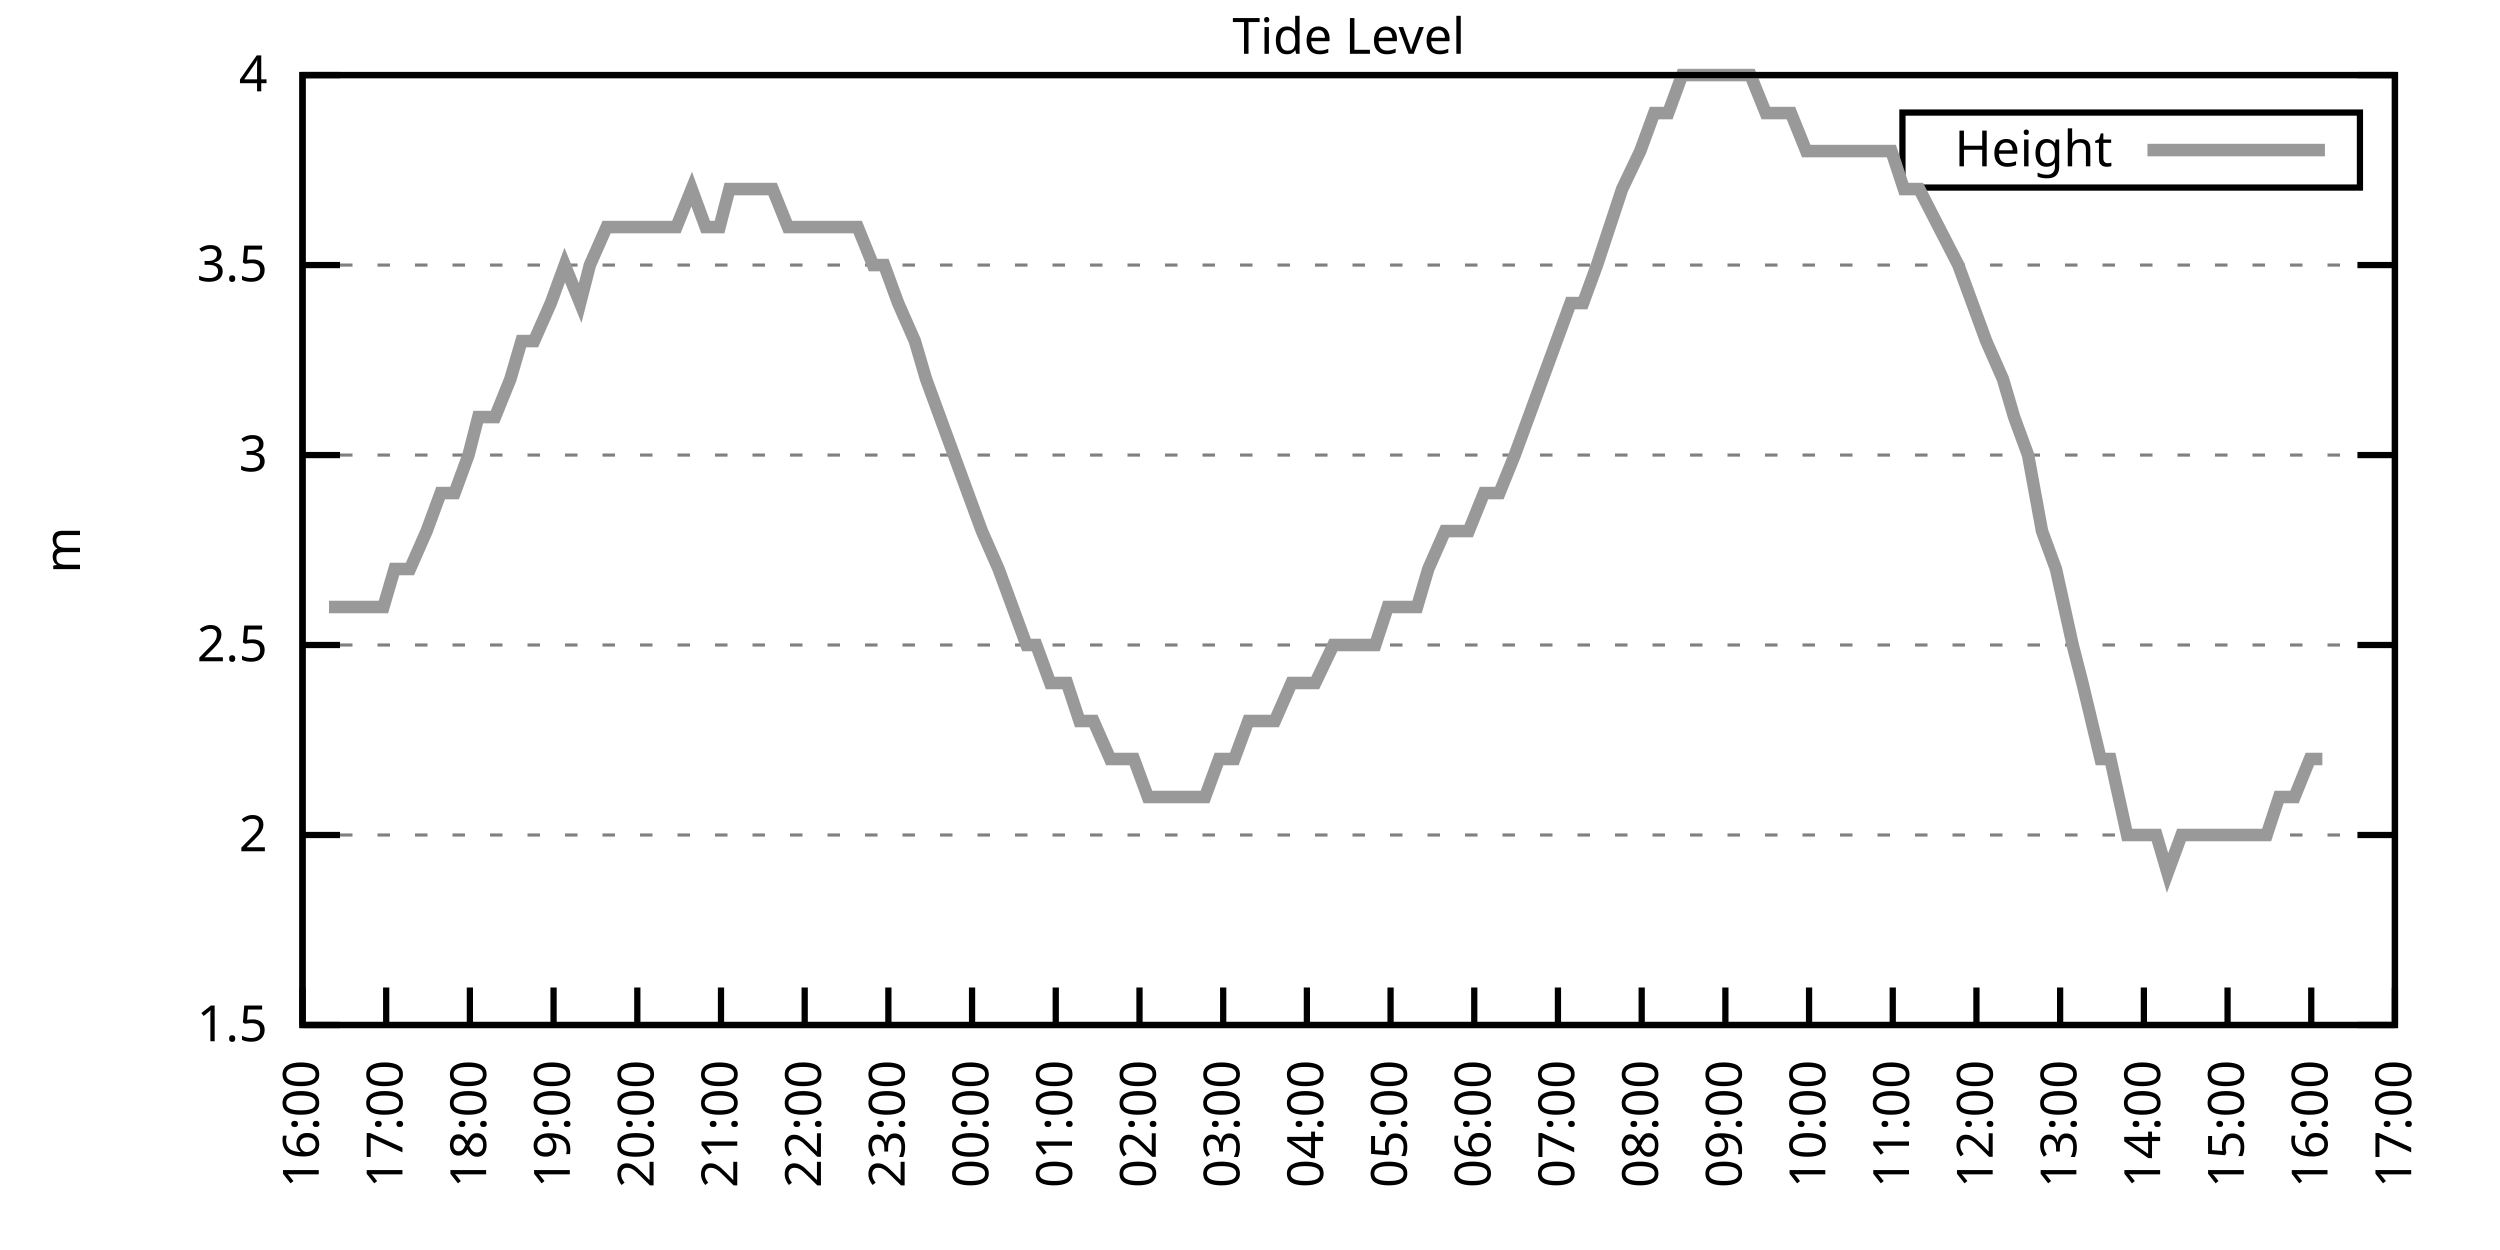
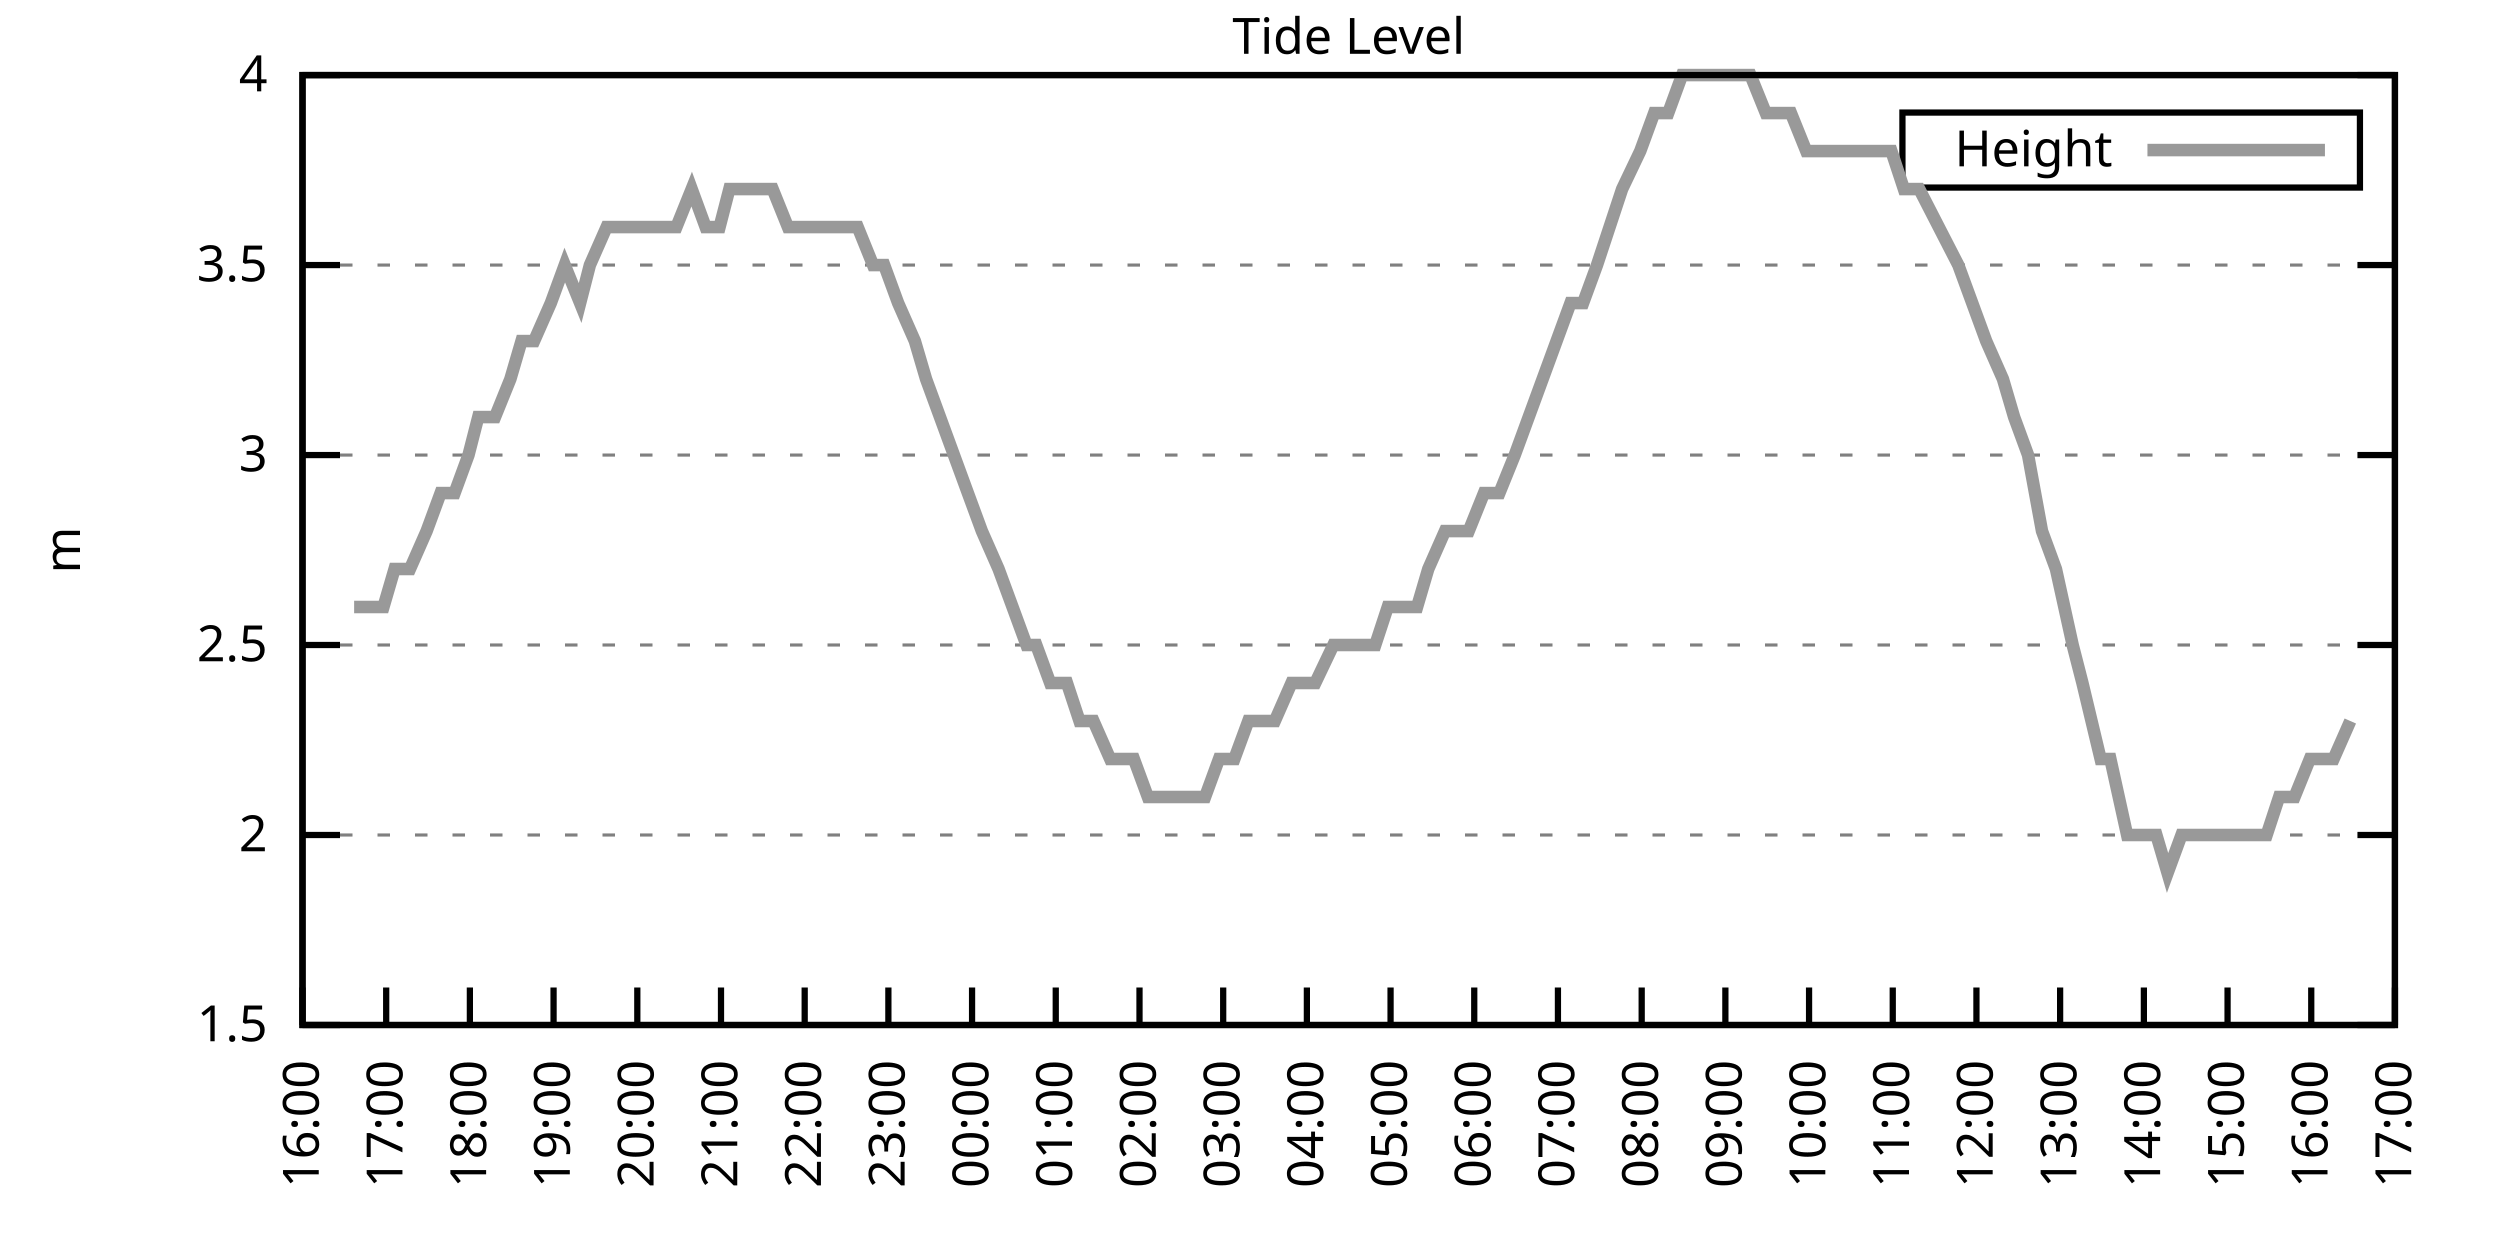
<svg xmlns="http://www.w3.org/2000/svg" xmlns:xlink="http://www.w3.org/1999/xlink" width="400" height="200" viewBox="0 0 400 200">
  <g id="gnuplot_canvas">
    <rect x="0" y="0" width="400" height="200" fill="none" />
    <defs>
      <circle id="gpDot" r="0.5" stroke-width="0.5" stroke="currentColor" />
      <path id="gpPt0" stroke-width="0.333" stroke="currentColor" d="M-1,0 h2 M0,-1 v2" />
      <path id="gpPt1" stroke-width="0.333" stroke="currentColor" d="M-1,-1 L1,1 M1,-1 L-1,1" />
      <path id="gpPt2" stroke-width="0.333" stroke="currentColor" d="M-1,0 L1,0 M0,-1 L0,1 M-1,-1 L1,1 M-1,1 L1,-1" />
      <rect id="gpPt3" stroke-width="0.333" stroke="currentColor" x="-1" y="-1" width="2" height="2" />
      <rect id="gpPt4" stroke-width="0.333" stroke="currentColor" fill="currentColor" x="-1" y="-1" width="2" height="2" />
      <circle id="gpPt5" stroke-width="0.333" stroke="currentColor" cx="0" cy="0" r="1" />
      <use xlink:href="#gpPt5" id="gpPt6" fill="currentColor" stroke="none" />
      <path id="gpPt7" stroke-width="0.333" stroke="currentColor" d="M0,-1.33 L-1.33,0.67 L1.33,0.67 z" />
      <use xlink:href="#gpPt7" id="gpPt8" fill="currentColor" stroke="none" />
      <use xlink:href="#gpPt7" id="gpPt9" stroke="currentColor" transform="rotate(180)" />
      <use xlink:href="#gpPt9" id="gpPt10" fill="currentColor" stroke="none" />
      <use xlink:href="#gpPt3" id="gpPt11" stroke="currentColor" transform="rotate(45)" />
      <use xlink:href="#gpPt11" id="gpPt12" fill="currentColor" stroke="none" />
      <path id="gpPt13" stroke-width="0.333" stroke="currentColor" d="M0,1.330 L1.265,0.411 L0.782,-1.067 L-0.782,-1.076 L-1.265,0.411 z" />
      <use xlink:href="#gpPt13" id="gpPt14" fill="currentColor" stroke="none" />
      <filter id="textbox" filterUnits="objectBoundingBox" x="0" y="0" height="1" width="1">
        <feFlood flood-color="white" flood-opacity="1" result="bgnd" />
        <feComposite in="SourceGraphic" in2="bgnd" operator="atop" />
      </filter>
      <filter id="greybox" filterUnits="objectBoundingBox" x="0" y="0" height="1" width="1">
        <feFlood flood-color="lightgrey" flood-opacity="1" result="grey" />
        <feComposite in="SourceGraphic" in2="grey" operator="atop" />
      </filter>
    </defs>
    <g fill="none" color="white" stroke="currentColor" stroke-width="1.00" stroke-linecap="butt" stroke-linejoin="miter">
</g>
    <g fill="none" color="black" stroke="currentColor" stroke-width="1.00" stroke-linecap="butt" stroke-linejoin="miter">
      <g stroke="none" shape-rendering="crispEdges">
        <polygon fill="rgb(255, 255, 255)" points="48.40,164.00 383.18,164.00 383.18,12.02 48.40,12.02 " />
      </g>
    </g>
    <g fill="none" color="black" stroke="currentColor" stroke-width="1.00" stroke-linecap="butt" stroke-linejoin="miter">
</g>
    <g fill="none" color="black" stroke="black" stroke-width="0.50" stroke-linecap="butt" stroke-linejoin="miter">
</g>
    <g fill="none" color="gray" stroke="currentColor" stroke-width="0.50" stroke-linecap="butt" stroke-linejoin="miter">
      <path stroke="gray" stroke-dasharray="2,4" class="gridline" d="M48.40,164.00 L383.19,164.00  " />
    </g>
    <g fill="none" color="gray" stroke="gray" stroke-width="1.00" stroke-linecap="butt" stroke-linejoin="miter">
</g>
    <g fill="none" color="black" stroke="currentColor" stroke-width="1.00" stroke-linecap="butt" stroke-linejoin="miter">
      <path stroke="black" d="M48.40,164.00 L54.40,164.00 M383.19,164.00 L377.19,164.00  " />
      <g transform="translate(42.80,166.60)" stroke="none" fill="black" font-family="Sans" font-size="8.00" text-anchor="end">
        <text>
          <tspan font-family="Sans"> 1.5</tspan>
        </text>
      </g>
    </g>
    <g fill="none" color="black" stroke="currentColor" stroke-width="1.00" stroke-linecap="butt" stroke-linejoin="miter">
</g>
    <g fill="none" color="black" stroke="black" stroke-width="0.50" stroke-linecap="butt" stroke-linejoin="miter">
</g>
    <g fill="none" color="gray" stroke="currentColor" stroke-width="0.50" stroke-linecap="butt" stroke-linejoin="miter">
      <path stroke="gray" stroke-dasharray="2,4" class="gridline" d="M48.40,133.60 L383.19,133.60  " />
    </g>
    <g fill="none" color="gray" stroke="gray" stroke-width="1.00" stroke-linecap="butt" stroke-linejoin="miter">
</g>
    <g fill="none" color="black" stroke="currentColor" stroke-width="1.00" stroke-linecap="butt" stroke-linejoin="miter">
      <path stroke="black" d="M48.40,133.60 L54.40,133.60 M383.19,133.60 L377.19,133.60  " />
      <g transform="translate(42.80,136.20)" stroke="none" fill="black" font-family="Sans" font-size="8.00" text-anchor="end">
        <text>
          <tspan font-family="Sans"> 2</tspan>
        </text>
      </g>
    </g>
    <g fill="none" color="black" stroke="currentColor" stroke-width="1.00" stroke-linecap="butt" stroke-linejoin="miter">
</g>
    <g fill="none" color="black" stroke="black" stroke-width="0.50" stroke-linecap="butt" stroke-linejoin="miter">
</g>
    <g fill="none" color="gray" stroke="currentColor" stroke-width="0.50" stroke-linecap="butt" stroke-linejoin="miter">
      <path stroke="gray" stroke-dasharray="2,4" class="gridline" d="M48.40,103.20 L383.19,103.20  " />
    </g>
    <g fill="none" color="gray" stroke="gray" stroke-width="1.00" stroke-linecap="butt" stroke-linejoin="miter">
</g>
    <g fill="none" color="black" stroke="currentColor" stroke-width="1.00" stroke-linecap="butt" stroke-linejoin="miter">
      <path stroke="black" d="M48.40,103.20 L54.40,103.20 M383.19,103.20 L377.19,103.20  " />
      <g transform="translate(42.80,105.80)" stroke="none" fill="black" font-family="Sans" font-size="8.00" text-anchor="end">
        <text>
          <tspan font-family="Sans"> 2.5</tspan>
        </text>
      </g>
    </g>
    <g fill="none" color="black" stroke="currentColor" stroke-width="1.00" stroke-linecap="butt" stroke-linejoin="miter">
</g>
    <g fill="none" color="black" stroke="black" stroke-width="0.50" stroke-linecap="butt" stroke-linejoin="miter">
</g>
    <g fill="none" color="gray" stroke="currentColor" stroke-width="0.50" stroke-linecap="butt" stroke-linejoin="miter">
      <path stroke="gray" stroke-dasharray="2,4" class="gridline" d="M48.40,72.81 L383.19,72.81  " />
    </g>
    <g fill="none" color="gray" stroke="gray" stroke-width="1.00" stroke-linecap="butt" stroke-linejoin="miter">
</g>
    <g fill="none" color="black" stroke="currentColor" stroke-width="1.00" stroke-linecap="butt" stroke-linejoin="miter">
      <path stroke="black" d="M48.40,72.81 L54.40,72.81 M383.19,72.81 L377.19,72.81  " />
      <g transform="translate(42.80,75.41)" stroke="none" fill="black" font-family="Sans" font-size="8.00" text-anchor="end">
        <text>
          <tspan font-family="Sans"> 3</tspan>
        </text>
      </g>
    </g>
    <g fill="none" color="black" stroke="currentColor" stroke-width="1.00" stroke-linecap="butt" stroke-linejoin="miter">
</g>
    <g fill="none" color="black" stroke="black" stroke-width="0.50" stroke-linecap="butt" stroke-linejoin="miter">
</g>
    <g fill="none" color="gray" stroke="currentColor" stroke-width="0.50" stroke-linecap="butt" stroke-linejoin="miter">
      <path stroke="gray" stroke-dasharray="2,4" class="gridline" d="M48.40,42.41 L383.19,42.41  " />
    </g>
    <g fill="none" color="gray" stroke="gray" stroke-width="1.00" stroke-linecap="butt" stroke-linejoin="miter">
</g>
    <g fill="none" color="black" stroke="currentColor" stroke-width="1.00" stroke-linecap="butt" stroke-linejoin="miter">
      <path stroke="black" d="M48.40,42.41 L54.40,42.41 M383.19,42.41 L377.19,42.41  " />
      <g transform="translate(42.80,45.01)" stroke="none" fill="black" font-family="Sans" font-size="8.00" text-anchor="end">
        <text>
          <tspan font-family="Sans"> 3.5</tspan>
        </text>
      </g>
    </g>
    <g fill="none" color="black" stroke="currentColor" stroke-width="1.00" stroke-linecap="butt" stroke-linejoin="miter">
</g>
    <g fill="none" color="black" stroke="black" stroke-width="0.50" stroke-linecap="butt" stroke-linejoin="miter">
</g>
    <g fill="none" color="gray" stroke="currentColor" stroke-width="0.50" stroke-linecap="butt" stroke-linejoin="miter">
      <path stroke="gray" stroke-dasharray="2,4" class="gridline" d="M48.40,12.01 L383.19,12.01  " />
    </g>
    <g fill="none" color="gray" stroke="gray" stroke-width="1.00" stroke-linecap="butt" stroke-linejoin="miter">
</g>
    <g fill="none" color="black" stroke="currentColor" stroke-width="1.00" stroke-linecap="butt" stroke-linejoin="miter">
      <path stroke="black" d="M48.40,12.01 L54.40,12.01 M383.19,12.01 L377.19,12.01  " />
      <g transform="translate(42.80,14.61)" stroke="none" fill="black" font-family="Sans" font-size="8.00" text-anchor="end">
        <text>
          <tspan font-family="Sans"> 4</tspan>
        </text>
      </g>
    </g>
    <g fill="none" color="black" stroke="currentColor" stroke-width="1.00" stroke-linecap="butt" stroke-linejoin="miter">
      <path stroke="black" d="M48.40,164.00 L48.40,158.00  " />
      <g transform="translate(51.00,169.60) rotate(270.00)" stroke="none" fill="black" font-family="Sans" font-size="8.00" text-anchor="end">
        <text>
          <tspan font-family="Sans">16:00</tspan>
        </text>
      </g>
    </g>
    <g fill="none" color="black" stroke="currentColor" stroke-width="1.00" stroke-linecap="butt" stroke-linejoin="miter">
      <path stroke="black" d="M61.79,164.00 L61.79,158.00  " />
      <g transform="translate(64.39,169.60) rotate(270.00)" stroke="none" fill="black" font-family="Sans" font-size="8.00" text-anchor="end">
        <text>
          <tspan font-family="Sans">17:00</tspan>
        </text>
      </g>
    </g>
    <g fill="none" color="black" stroke="currentColor" stroke-width="1.00" stroke-linecap="butt" stroke-linejoin="miter">
      <path stroke="black" d="M75.18,164.00 L75.18,158.00  " />
      <g transform="translate(77.78,169.60) rotate(270.00)" stroke="none" fill="black" font-family="Sans" font-size="8.00" text-anchor="end">
        <text>
          <tspan font-family="Sans">18:00</tspan>
        </text>
      </g>
    </g>
    <g fill="none" color="black" stroke="currentColor" stroke-width="1.00" stroke-linecap="butt" stroke-linejoin="miter">
      <path stroke="black" d="M88.57,164.00 L88.57,158.00  " />
      <g transform="translate(91.17,169.60) rotate(270.00)" stroke="none" fill="black" font-family="Sans" font-size="8.00" text-anchor="end">
        <text>
          <tspan font-family="Sans">19:00</tspan>
        </text>
      </g>
    </g>
    <g fill="none" color="black" stroke="currentColor" stroke-width="1.00" stroke-linecap="butt" stroke-linejoin="miter">
      <path stroke="black" d="M101.97,164.00 L101.97,158.00  " />
      <g transform="translate(104.57,169.60) rotate(270.00)" stroke="none" fill="black" font-family="Sans" font-size="8.00" text-anchor="end">
        <text>
          <tspan font-family="Sans">20:00</tspan>
        </text>
      </g>
    </g>
    <g fill="none" color="black" stroke="currentColor" stroke-width="1.00" stroke-linecap="butt" stroke-linejoin="miter">
      <path stroke="black" d="M115.36,164.00 L115.36,158.00  " />
      <g transform="translate(117.96,169.60) rotate(270.00)" stroke="none" fill="black" font-family="Sans" font-size="8.00" text-anchor="end">
        <text>
          <tspan font-family="Sans">21:00</tspan>
        </text>
      </g>
    </g>
    <g fill="none" color="black" stroke="currentColor" stroke-width="1.00" stroke-linecap="butt" stroke-linejoin="miter">
      <path stroke="black" d="M128.75,164.00 L128.75,158.00  " />
      <g transform="translate(131.35,169.60) rotate(270.00)" stroke="none" fill="black" font-family="Sans" font-size="8.00" text-anchor="end">
        <text>
          <tspan font-family="Sans">22:00</tspan>
        </text>
      </g>
    </g>
    <g fill="none" color="black" stroke="currentColor" stroke-width="1.00" stroke-linecap="butt" stroke-linejoin="miter">
      <path stroke="black" d="M142.14,164.00 L142.14,158.00  " />
      <g transform="translate(144.74,169.60) rotate(270.00)" stroke="none" fill="black" font-family="Sans" font-size="8.00" text-anchor="end">
        <text>
          <tspan font-family="Sans">23:00</tspan>
        </text>
      </g>
    </g>
    <g fill="none" color="black" stroke="currentColor" stroke-width="1.00" stroke-linecap="butt" stroke-linejoin="miter">
      <path stroke="black" d="M155.53,164.00 L155.53,158.00  " />
      <g transform="translate(158.13,169.60) rotate(270.00)" stroke="none" fill="black" font-family="Sans" font-size="8.00" text-anchor="end">
        <text>
          <tspan font-family="Sans">00:00</tspan>
        </text>
      </g>
    </g>
    <g fill="none" color="black" stroke="currentColor" stroke-width="1.00" stroke-linecap="butt" stroke-linejoin="miter">
      <path stroke="black" d="M168.92,164.00 L168.92,158.00  " />
      <g transform="translate(171.52,169.60) rotate(270.00)" stroke="none" fill="black" font-family="Sans" font-size="8.00" text-anchor="end">
        <text>
          <tspan font-family="Sans">01:00</tspan>
        </text>
      </g>
    </g>
    <g fill="none" color="black" stroke="currentColor" stroke-width="1.00" stroke-linecap="butt" stroke-linejoin="miter">
      <path stroke="black" d="M182.32,164.00 L182.32,158.00  " />
      <g transform="translate(184.92,169.60) rotate(270.00)" stroke="none" fill="black" font-family="Sans" font-size="8.00" text-anchor="end">
        <text>
          <tspan font-family="Sans">02:00</tspan>
        </text>
      </g>
    </g>
    <g fill="none" color="black" stroke="currentColor" stroke-width="1.00" stroke-linecap="butt" stroke-linejoin="miter">
      <path stroke="black" d="M195.71,164.00 L195.71,158.00  " />
      <g transform="translate(198.31,169.60) rotate(270.00)" stroke="none" fill="black" font-family="Sans" font-size="8.00" text-anchor="end">
        <text>
          <tspan font-family="Sans">03:00</tspan>
        </text>
      </g>
    </g>
    <g fill="none" color="black" stroke="currentColor" stroke-width="1.00" stroke-linecap="butt" stroke-linejoin="miter">
      <path stroke="black" d="M209.10,164.00 L209.10,158.00  " />
      <g transform="translate(211.70,169.60) rotate(270.00)" stroke="none" fill="black" font-family="Sans" font-size="8.00" text-anchor="end">
        <text>
          <tspan font-family="Sans">04:00</tspan>
        </text>
      </g>
    </g>
    <g fill="none" color="black" stroke="currentColor" stroke-width="1.00" stroke-linecap="butt" stroke-linejoin="miter">
      <path stroke="black" d="M222.49,164.00 L222.49,158.00  " />
      <g transform="translate(225.09,169.60) rotate(270.00)" stroke="none" fill="black" font-family="Sans" font-size="8.00" text-anchor="end">
        <text>
          <tspan font-family="Sans">05:00</tspan>
        </text>
      </g>
    </g>
    <g fill="none" color="black" stroke="currentColor" stroke-width="1.00" stroke-linecap="butt" stroke-linejoin="miter">
      <path stroke="black" d="M235.88,164.00 L235.88,158.00  " />
      <g transform="translate(238.48,169.60) rotate(270.00)" stroke="none" fill="black" font-family="Sans" font-size="8.00" text-anchor="end">
        <text>
          <tspan font-family="Sans">06:00</tspan>
        </text>
      </g>
    </g>
    <g fill="none" color="black" stroke="currentColor" stroke-width="1.00" stroke-linecap="butt" stroke-linejoin="miter">
      <path stroke="black" d="M249.27,164.00 L249.27,158.00  " />
      <g transform="translate(251.87,169.60) rotate(270.00)" stroke="none" fill="black" font-family="Sans" font-size="8.00" text-anchor="end">
        <text>
          <tspan font-family="Sans">07:00</tspan>
        </text>
      </g>
    </g>
    <g fill="none" color="black" stroke="currentColor" stroke-width="1.00" stroke-linecap="butt" stroke-linejoin="miter">
      <path stroke="black" d="M262.67,164.00 L262.67,158.00  " />
      <g transform="translate(265.27,169.60) rotate(270.00)" stroke="none" fill="black" font-family="Sans" font-size="8.00" text-anchor="end">
        <text>
          <tspan font-family="Sans">08:00</tspan>
        </text>
      </g>
    </g>
    <g fill="none" color="black" stroke="currentColor" stroke-width="1.00" stroke-linecap="butt" stroke-linejoin="miter">
      <path stroke="black" d="M276.06,164.00 L276.06,158.00  " />
      <g transform="translate(278.66,169.60) rotate(270.00)" stroke="none" fill="black" font-family="Sans" font-size="8.00" text-anchor="end">
        <text>
          <tspan font-family="Sans">09:00</tspan>
        </text>
      </g>
    </g>
    <g fill="none" color="black" stroke="currentColor" stroke-width="1.00" stroke-linecap="butt" stroke-linejoin="miter">
      <path stroke="black" d="M289.45,164.00 L289.45,158.00  " />
      <g transform="translate(292.05,169.60) rotate(270.00)" stroke="none" fill="black" font-family="Sans" font-size="8.00" text-anchor="end">
        <text>
          <tspan font-family="Sans">10:00</tspan>
        </text>
      </g>
    </g>
    <g fill="none" color="black" stroke="currentColor" stroke-width="1.00" stroke-linecap="butt" stroke-linejoin="miter">
      <path stroke="black" d="M302.84,164.00 L302.84,158.00  " />
      <g transform="translate(305.44,169.60) rotate(270.00)" stroke="none" fill="black" font-family="Sans" font-size="8.00" text-anchor="end">
        <text>
          <tspan font-family="Sans">11:00</tspan>
        </text>
      </g>
    </g>
    <g fill="none" color="black" stroke="currentColor" stroke-width="1.00" stroke-linecap="butt" stroke-linejoin="miter">
      <path stroke="black" d="M316.23,164.00 L316.23,158.00  " />
      <g transform="translate(318.83,169.60) rotate(270.00)" stroke="none" fill="black" font-family="Sans" font-size="8.00" text-anchor="end">
        <text>
          <tspan font-family="Sans">12:00</tspan>
        </text>
      </g>
    </g>
    <g fill="none" color="black" stroke="currentColor" stroke-width="1.00" stroke-linecap="butt" stroke-linejoin="miter">
      <path stroke="black" d="M329.62,164.00 L329.62,158.00  " />
      <g transform="translate(332.22,169.60) rotate(270.00)" stroke="none" fill="black" font-family="Sans" font-size="8.00" text-anchor="end">
        <text>
          <tspan font-family="Sans">13:00</tspan>
        </text>
      </g>
    </g>
    <g fill="none" color="black" stroke="currentColor" stroke-width="1.00" stroke-linecap="butt" stroke-linejoin="miter">
      <path stroke="black" d="M343.02,164.00 L343.02,158.00  " />
      <g transform="translate(345.62,169.60) rotate(270.00)" stroke="none" fill="black" font-family="Sans" font-size="8.00" text-anchor="end">
        <text>
          <tspan font-family="Sans">14:00</tspan>
        </text>
      </g>
    </g>
    <g fill="none" color="black" stroke="currentColor" stroke-width="1.00" stroke-linecap="butt" stroke-linejoin="miter">
      <path stroke="black" d="M356.41,164.00 L356.41,158.00  " />
      <g transform="translate(359.01,169.60) rotate(270.00)" stroke="none" fill="black" font-family="Sans" font-size="8.00" text-anchor="end">
        <text>
          <tspan font-family="Sans">15:00</tspan>
        </text>
      </g>
    </g>
    <g fill="none" color="black" stroke="currentColor" stroke-width="1.00" stroke-linecap="butt" stroke-linejoin="miter">
      <path stroke="black" d="M369.80,164.00 L369.80,158.00  " />
      <g transform="translate(372.40,169.60) rotate(270.00)" stroke="none" fill="black" font-family="Sans" font-size="8.00" text-anchor="end">
        <text>
          <tspan font-family="Sans">16:00</tspan>
        </text>
      </g>
    </g>
    <g fill="none" color="black" stroke="currentColor" stroke-width="1.00" stroke-linecap="butt" stroke-linejoin="miter">
      <path stroke="black" d="M383.19,164.00 L383.19,158.00  " />
      <g transform="translate(385.79,169.60) rotate(270.00)" stroke="none" fill="black" font-family="Sans" font-size="8.00" text-anchor="end">
        <text>
          <tspan font-family="Sans">17:00</tspan>
        </text>
      </g>
    </g>
    <g fill="none" color="black" stroke="currentColor" stroke-width="1.00" stroke-linecap="butt" stroke-linejoin="miter">
</g>
    <g fill="none" color="black" stroke="currentColor" stroke-width="1.00" stroke-linecap="butt" stroke-linejoin="miter">
      <path stroke="black" d="M48.40,12.01 L48.40,164.00 L383.19,164.00 L383.19,12.01 L48.40,12.01 Z  " />
    </g>
    <g fill="none" color="black" stroke="currentColor" stroke-width="1.00" stroke-linecap="butt" stroke-linejoin="miter">
</g>
    <g fill="none" color="black" stroke="currentColor" stroke-width="1.00" stroke-linecap="butt" stroke-linejoin="miter">
      <path stroke="black" d="M304.39,30.01 L304.39,18.01 L377.59,18.01 L377.59,30.01 L304.39,30.01 Z  " />
    </g>
    <g id="Tide_level_plot_1">
      <g fill="none" color="white" stroke="black" stroke-width="2.00" stroke-linecap="butt" stroke-linejoin="miter">
</g>
      <g fill="none" color="black" stroke="currentColor" stroke-width="2.00" stroke-linecap="butt" stroke-linejoin="miter">
        <g transform="translate(337.99,26.61)" stroke="none" fill="black" font-family="Sans" font-size="8.00" text-anchor="end">
          <text>
            <tspan font-family="Sans">Height</tspan>
          </text>
        </g>
      </g>
      <g fill="none" color="black" stroke="currentColor" stroke-width="2.00" stroke-linecap="butt" stroke-linejoin="miter">
-         <path stroke="rgb(153, 153, 153)" d="M343.59,24.01 L371.99,24.01 M52.64,97.12 L54.43,97.12 L56.66,97.12 L58.89,97.12 L61.35,97.12 L63.13,91.04   L65.59,91.04 L68.26,84.97 L70.50,78.89 L72.73,78.89 L74.96,72.81 L76.52,66.73 L79.20,66.73 L81.66,60.65   L83.44,54.57 L85.45,54.57 L88.13,48.49 L90.36,42.41 L92.82,48.49 L94.38,42.41 L97.06,36.33 L99.51,36.33   L101.52,36.33 L103.31,36.33 L105.76,36.33 L108.22,36.33 L110.67,30.25 L112.90,36.33 L115.13,36.33 L116.70,30.25   L119.15,30.25 L121.38,30.25 L123.62,30.25 L126.07,36.33 L128.53,36.33 L130.31,36.33 L132.99,36.33 L134.55,36.33   L137.23,36.33 L139.69,42.41 L141.47,42.41 L143.70,48.49 L146.38,54.57 L148.17,60.65 L150.40,66.73 L152.63,72.81   L154.86,78.89 L157.10,84.97 L159.77,91.04 L162.01,97.12 L164.24,103.20 L165.80,103.20 L168.03,109.28 L170.71,109.28   L172.72,115.36 L174.95,115.36 L177.63,121.44 L179.41,121.44 L181.42,121.44 L183.66,127.52 L186.11,127.52 L188.34,127.52   L190.35,127.52 L192.81,127.52 L195.04,121.44 L197.49,121.44 L199.73,115.36 L202.18,115.36 L203.97,115.36 L206.64,109.28   L208.43,109.28 L210.44,109.28 L213.34,103.20 L215.13,103.20 L217.80,103.20 L220.04,103.20 L222.04,97.12 L224.50,97.12   L226.73,97.12 L228.52,91.04 L231.20,84.97 L232.98,84.97 L234.99,84.97 L237.44,78.89 L239.90,78.89 L242.36,72.81   L244.59,66.73 L246.82,60.65 L249.05,54.57 L251.28,48.49 L253.29,48.49 L255.52,42.41 L257.53,36.33 L259.54,30.25   L262.44,24.17 L264.67,18.09 L266.91,18.09 L269.14,12.01 L271.15,12.01 L273.60,12.01 L275.83,12.01 L277.40,12.01   L280.07,12.01 L282.53,18.09 L284.76,18.09 L286.55,18.09 L289.00,24.17 L291.46,24.17 L293.02,24.17 L295.48,24.17   L297.93,24.17 L300.39,24.17 L302.62,24.17 L304.63,30.25 L307.08,30.25 L313.33,42.41 L315.56,48.49 L317.79,54.57   L320.47,60.65 L322.26,66.73 L324.49,72.81 L326.72,84.97 L328.95,91.04 L331.63,103.20 L333.19,109.28 L336.10,121.44   L337.66,121.44 L340.34,133.60 L342.79,133.60 L345.02,133.60 L346.81,139.68 L349.04,133.60 L351.50,133.60 L353.95,133.60   L355.74,133.60 L358.19,133.60 L360.42,133.60 L362.66,133.60 L364.66,127.52 L367.12,127.52 L369.58,121.44 L371.58,121.44    " />
+         <path stroke="rgb(153, 153, 153)" d="M343.59,24.01 L371.99,24.01 M56.66,97.12 L58.89,97.12 L61.35,97.12 L63.13,91.04 L65.59,91.04 L68.26,84.97   L70.50,78.89 L72.73,78.89 L74.96,72.81 L76.52,66.73 L79.20,66.73 L81.66,60.65 L83.44,54.57 L85.45,54.57   L88.13,48.49 L90.36,42.41 L92.82,48.49 L94.38,42.41 L97.06,36.33 L99.51,36.33 L101.52,36.33 L103.31,36.33   L105.76,36.33 L108.22,36.33 L110.67,30.25 L112.90,36.33 L115.13,36.33 L116.70,30.25 L119.15,30.25 L121.38,30.25   L123.62,30.25 L126.07,36.33 L128.53,36.33 L130.31,36.33 L132.99,36.33 L134.55,36.33 L137.23,36.33 L139.69,42.41   L141.47,42.41 L143.70,48.49 L146.38,54.57 L148.17,60.65 L150.40,66.73 L152.63,72.81 L154.86,78.89 L157.10,84.97   L159.77,91.04 L162.01,97.12 L164.24,103.20 L165.80,103.20 L168.03,109.28 L170.71,109.28 L172.72,115.36 L174.95,115.36   L177.63,121.44 L179.41,121.44 L181.42,121.44 L183.66,127.52 L186.11,127.52 L188.34,127.52 L190.35,127.52 L192.81,127.52   L195.04,121.44 L197.49,121.44 L199.73,115.36 L202.18,115.36 L203.97,115.36 L206.64,109.28 L208.43,109.28 L210.44,109.28   L213.34,103.20 L215.13,103.20 L217.80,103.20 L220.04,103.20 L222.04,97.12 L224.50,97.12 L226.73,97.12 L228.52,91.04   L231.20,84.97 L232.98,84.97 L234.99,84.97 L237.44,78.89 L239.90,78.89 L242.36,72.81 L244.59,66.73 L246.82,60.65   L249.05,54.57 L251.28,48.49 L253.29,48.49 L255.52,42.41 L257.53,36.33 L259.54,30.25 L262.44,24.17 L264.67,18.09   L266.91,18.09 L269.14,12.01 L271.15,12.01 L273.60,12.01 L275.83,12.01 L277.40,12.01 L280.07,12.01 L282.53,18.09   L284.76,18.09 L286.55,18.09 L289.00,24.17 L291.46,24.17 L293.02,24.17 L295.48,24.17 L297.93,24.17 L300.39,24.17   L302.62,24.17 L304.63,30.25 L307.08,30.25 L313.33,42.41 L315.56,48.49 L317.79,54.57 L320.47,60.65 L322.26,66.73   L324.49,72.81 L326.72,84.97 L328.95,91.04 L331.63,103.20 L333.19,109.28 L336.10,121.44 L337.66,121.44 L340.34,133.60   L342.79,133.60 L345.02,133.60 L346.81,139.68 L349.04,133.60 L351.50,133.60 L353.95,133.60 L355.74,133.60 L358.19,133.60   L360.42,133.60 L362.66,133.60 L364.66,127.52 L367.12,127.52 L369.58,121.44 L371.58,121.44 L373.37,121.44 L376.05,115.36    " />
      </g>
    </g>
    <g fill="none" color="black" stroke="currentColor" stroke-width="2.00" stroke-linecap="butt" stroke-linejoin="miter">
</g>
    <g fill="none" color="black" stroke="black" stroke-width="1.00" stroke-linecap="butt" stroke-linejoin="miter">
</g>
    <g fill="none" color="black" stroke="currentColor" stroke-width="1.00" stroke-linecap="butt" stroke-linejoin="miter">
      <path stroke="black" d="M48.40,12.01 L48.40,164.00 L383.19,164.00 L383.19,12.01 L48.40,12.01 Z  " />
      <g transform="translate(12.80,88.01) rotate(270.00)" stroke="none" fill="black" font-family="Sans" font-size="8.00" text-anchor="middle">
        <text>
          <tspan font-family="Sans">m</tspan>
        </text>
      </g>
    </g>
    <g fill="none" color="black" stroke="currentColor" stroke-width="1.00" stroke-linecap="butt" stroke-linejoin="miter">
</g>
    <g fill="none" color="black" stroke="currentColor" stroke-width="1.00" stroke-linecap="butt" stroke-linejoin="miter">
      <g transform="translate(215.79,8.61)" stroke="none" fill="black" font-family="Sans" font-size="8.00" text-anchor="middle">
        <text>
          <tspan font-family="Sans">Tide Level</tspan>
        </text>
      </g>
    </g>
    <g fill="none" color="black" stroke="currentColor" stroke-width="1.00" stroke-linecap="butt" stroke-linejoin="miter">
</g>
  </g>
</svg>
